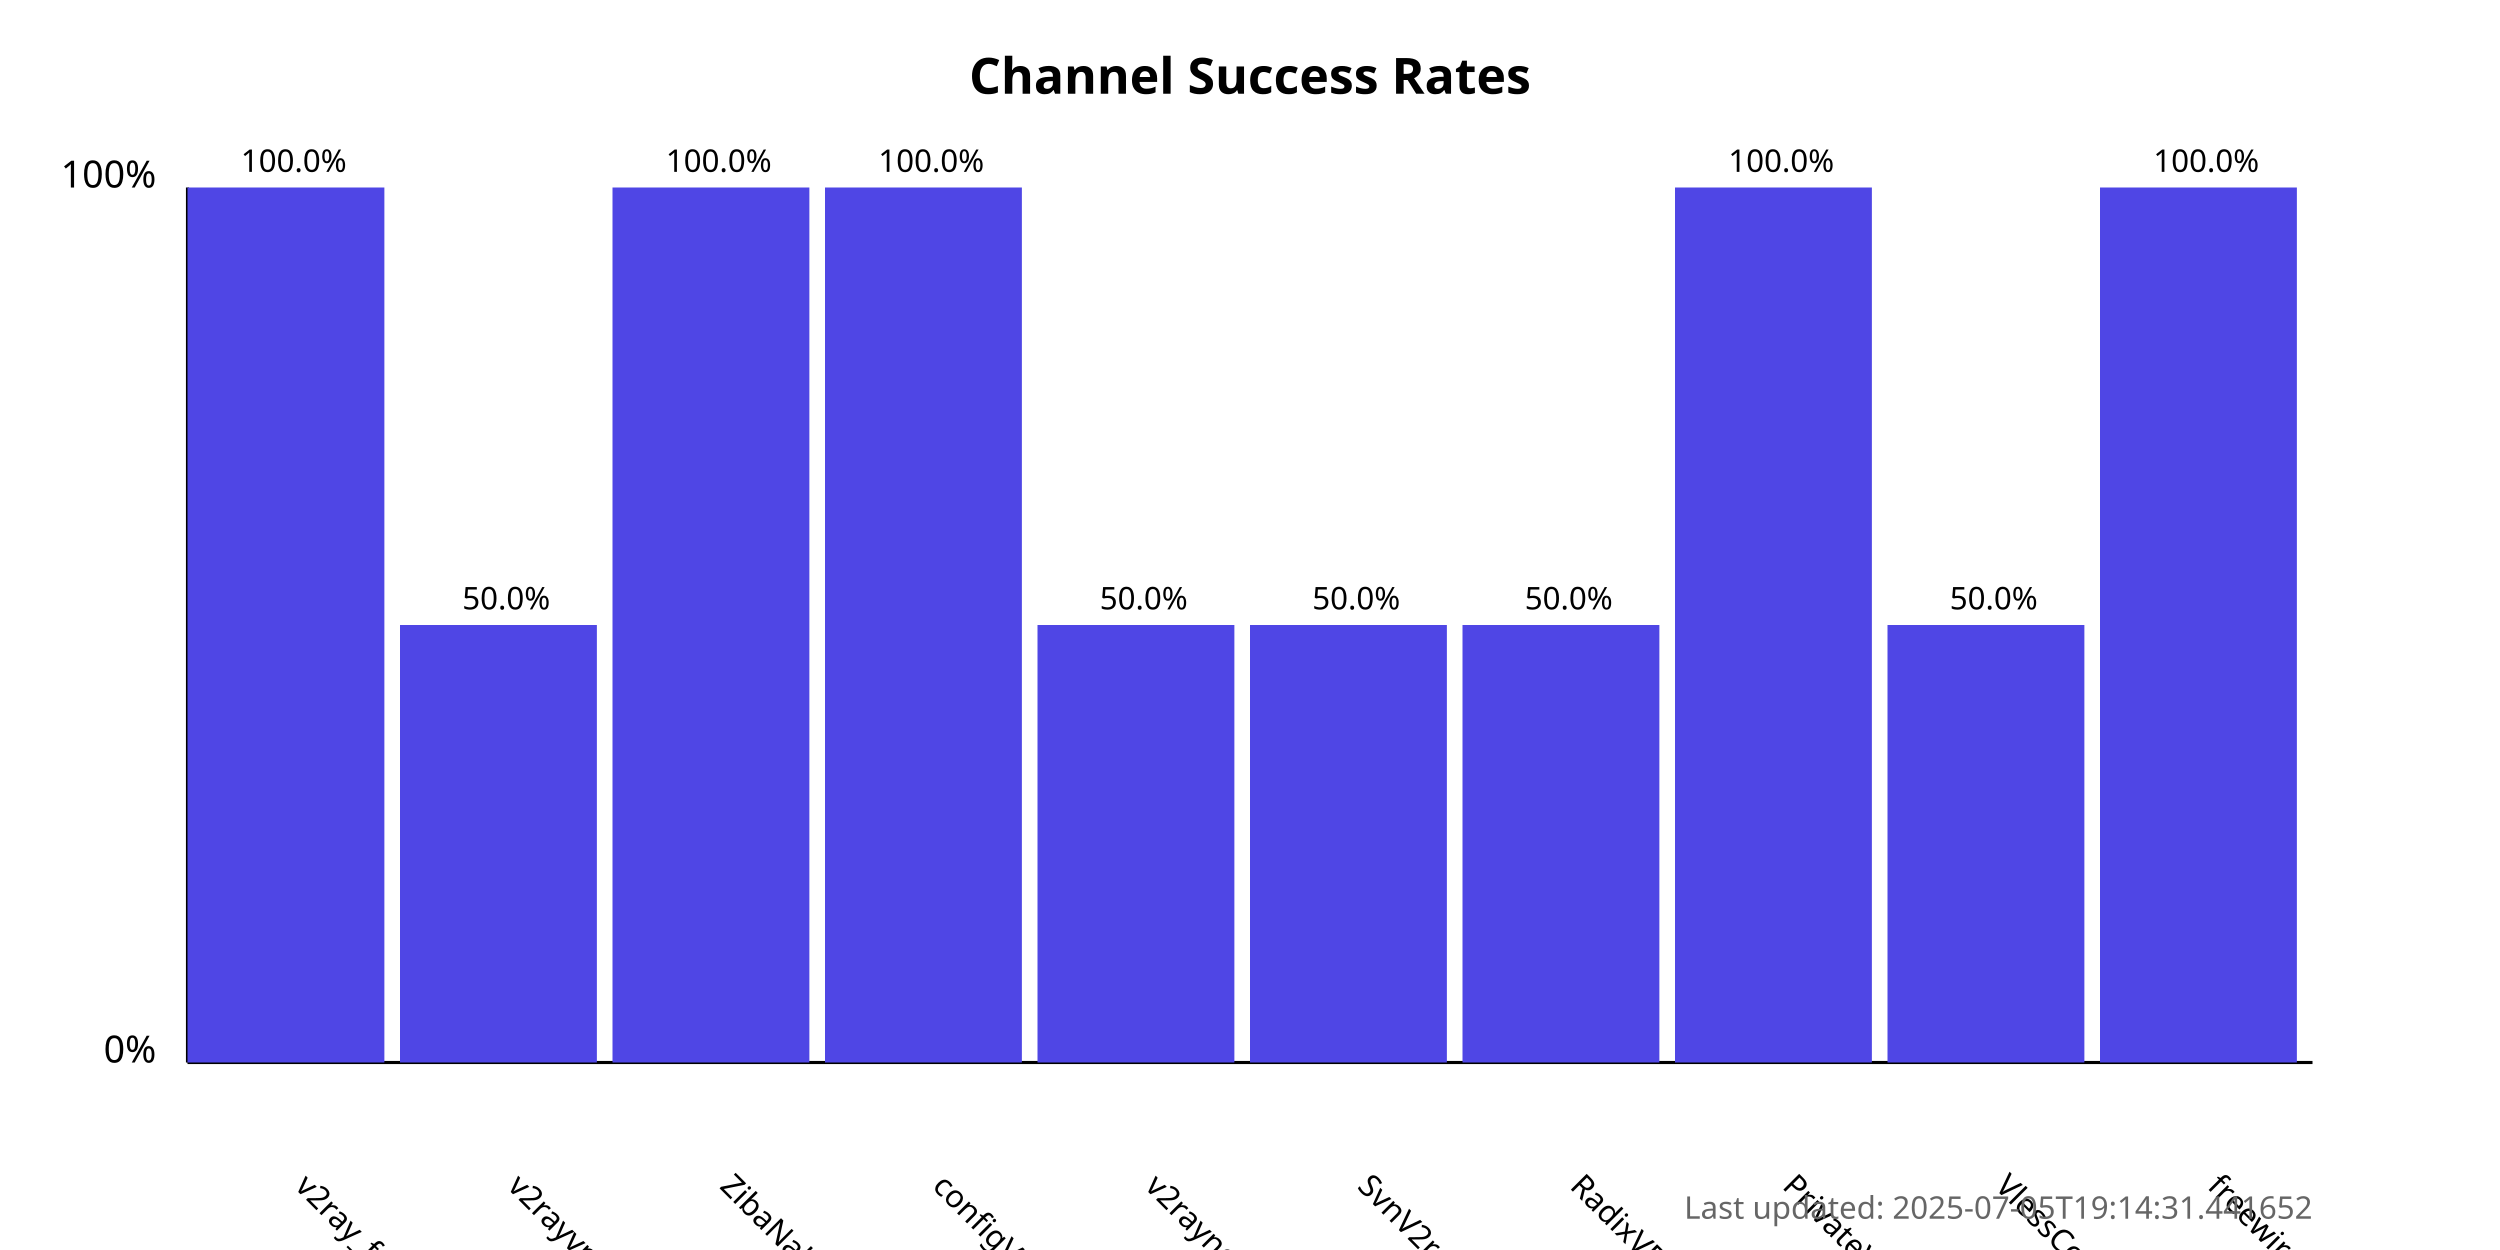
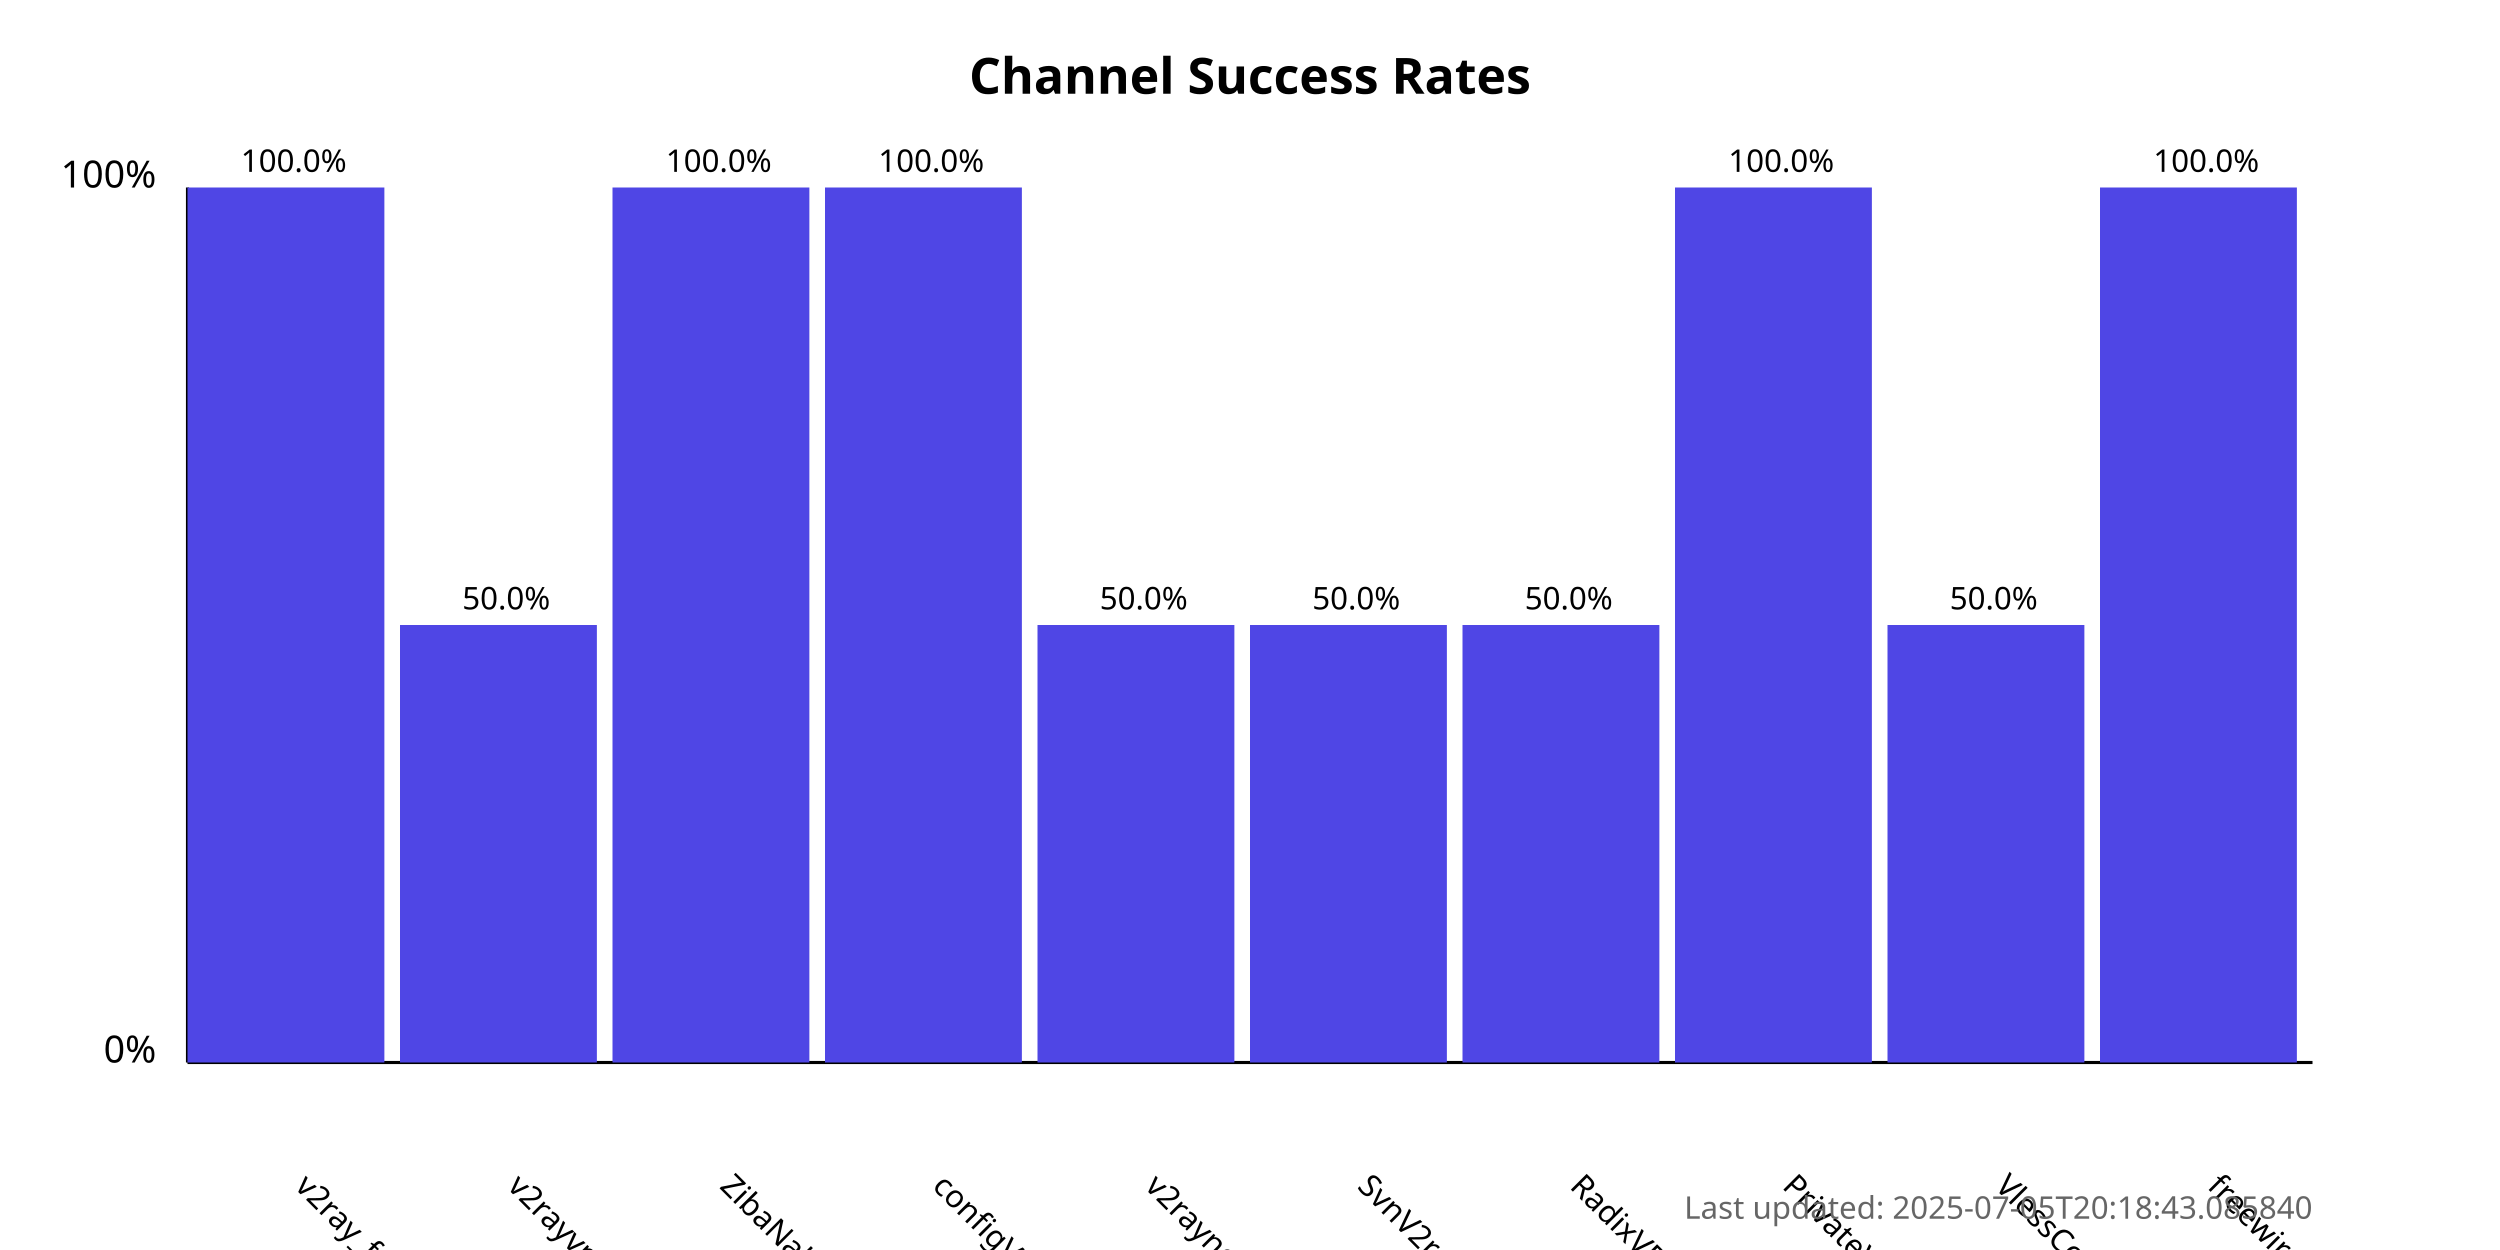
<svg xmlns="http://www.w3.org/2000/svg" width="800" height="400">
  <style>
            .chart-title { font: bold 16px sans-serif; }
            .axis-label { font: 12px sans-serif; }
            .tick-label { font: 10px sans-serif; }
            .bar { fill: #4f46e5; }
            .bar:hover { fill: #6366f1; }
            .timestamp { font: 10px sans-serif; fill: #666; }
        </style>
  <text x="400.0" y="30" text-anchor="middle" class="chart-title">
            Channel Success Rates
        </text>
  <line x1="60" y1="340" x2="60" y2="60" stroke="black" stroke-width="1" />
  <line x1="60" y1="340" x2="740" y2="340" stroke="black" stroke-width="1" />
  <text x="50" y="340" text-anchor="end" class="axis-label">0%</text>
  <text x="50" y="60" text-anchor="end" class="axis-label">100%</text>
  <g>
    <rect x="60" y="60.0" width="63.0" height="280.0" class="bar" />
    <text x="94.0" y="380" transform="rotate(45, 94.0, 380)" text-anchor="start" class="tick-label">
                v2ray_free_conf
            </text>
    <text x="94.0" y="55.0" text-anchor="middle" class="tick-label">
                100.0%
            </text>
  </g>
  <g>
    <rect x="128.0" y="200.0" width="63.0" height="140.0" class="bar" />
    <text x="162.0" y="380" transform="rotate(45, 162.0, 380)" text-anchor="start" class="tick-label">
                v2rayvpno
            </text>
    <text x="162.0" y="195.0" text-anchor="middle" class="tick-label">
                50.0%
            </text>
  </g>
  <g>
    <rect x="196.0" y="60.0" width="63.0" height="280.0" class="bar" />
    <text x="230.0" y="380" transform="rotate(45, 230.0, 380)" text-anchor="start" class="tick-label">
                ZibaNabz
            </text>
    <text x="230.0" y="55.0" text-anchor="middle" class="tick-label">
                100.0%
            </text>
  </g>
  <g>
    <rect x="264.0" y="60.0" width="63.0" height="280.0" class="bar" />
    <text x="298.0" y="380" transform="rotate(45, 298.0, 380)" text-anchor="start" class="tick-label">
                configV2rayForFree
            </text>
    <text x="298.0" y="55.0" text-anchor="middle" class="tick-label">
                100.0%
            </text>
  </g>
  <g>
    <rect x="332.0" y="200.0" width="63.0" height="140.0" class="bar" />
    <text x="366.0" y="380" transform="rotate(45, 366.0, 380)" text-anchor="start" class="tick-label">
                v2rayngvpn
            </text>
    <text x="366.0" y="195.0" text-anchor="middle" class="tick-label">
                50.0%
            </text>
  </g>
  <g>
    <rect x="400.0" y="200.0" width="63.0" height="140.0" class="bar" />
    <text x="434.0" y="380" transform="rotate(45, 434.0, 380)" text-anchor="start" class="tick-label">
                SvnV2ray
            </text>
    <text x="434.0" y="195.0" text-anchor="middle" class="tick-label">
                50.0%
            </text>
  </g>
  <g>
    <rect x="468.0" y="200.0" width="63.0" height="140.0" class="bar" />
    <text x="502.0" y="380" transform="rotate(45, 502.0, 380)" text-anchor="start" class="tick-label">
                RadixVPN
            </text>
    <text x="502.0" y="195.0" text-anchor="middle" class="tick-label">
                50.0%
            </text>
  </g>
  <g>
    <rect x="536.0" y="60.0" width="63.0" height="280.0" class="bar" />
    <text x="570.0" y="380" transform="rotate(45, 570.0, 380)" text-anchor="start" class="tick-label">
                PrivateVPNs
            </text>
    <text x="570.0" y="55.0" text-anchor="middle" class="tick-label">
                100.0%
            </text>
  </g>
  <g>
    <rect x="604.0" y="200.0" width="63.0" height="140.0" class="bar" />
    <text x="638.0" y="380" transform="rotate(45, 638.0, 380)" text-anchor="start" class="tick-label">
                VlessConfig
            </text>
    <text x="638.0" y="195.0" text-anchor="middle" class="tick-label">
                50.0%
            </text>
  </g>
  <g>
    <rect x="672.0" y="60.0" width="63.0" height="280.0" class="bar" />
    <text x="706.0" y="380" transform="rotate(45, 706.0, 380)" text-anchor="start" class="tick-label">
                freewireguard
            </text>
    <text x="706.0" y="55.0" text-anchor="middle" class="tick-label">
                100.0%
            </text>
  </g>
  <text x="740" y="390" text-anchor="end" class="timestamp">
-             Last updated: 2025-07-05T19:14:31.441652
+             Last updated: 2025-07-05T20:18:43.085840
        </text>
</svg>
